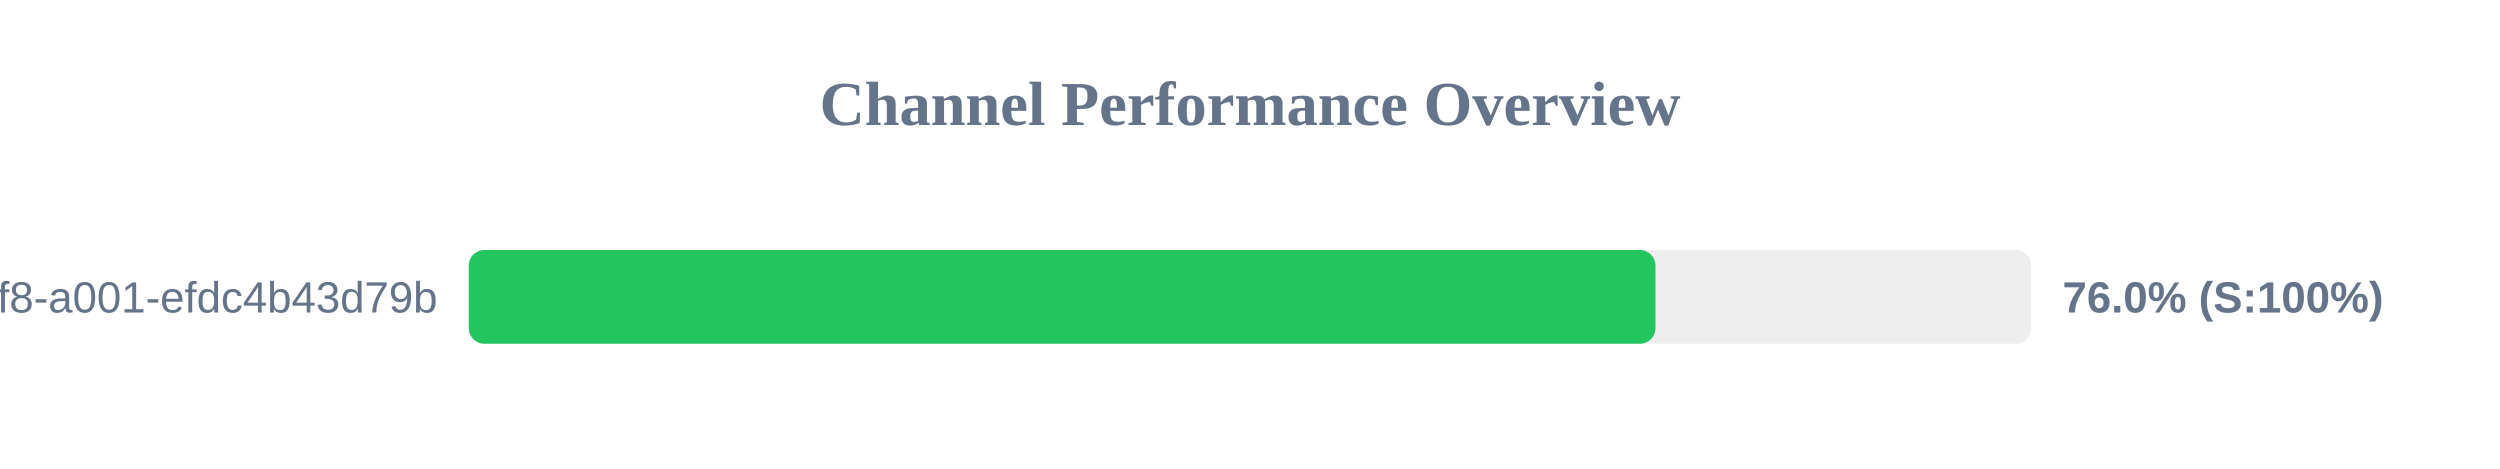
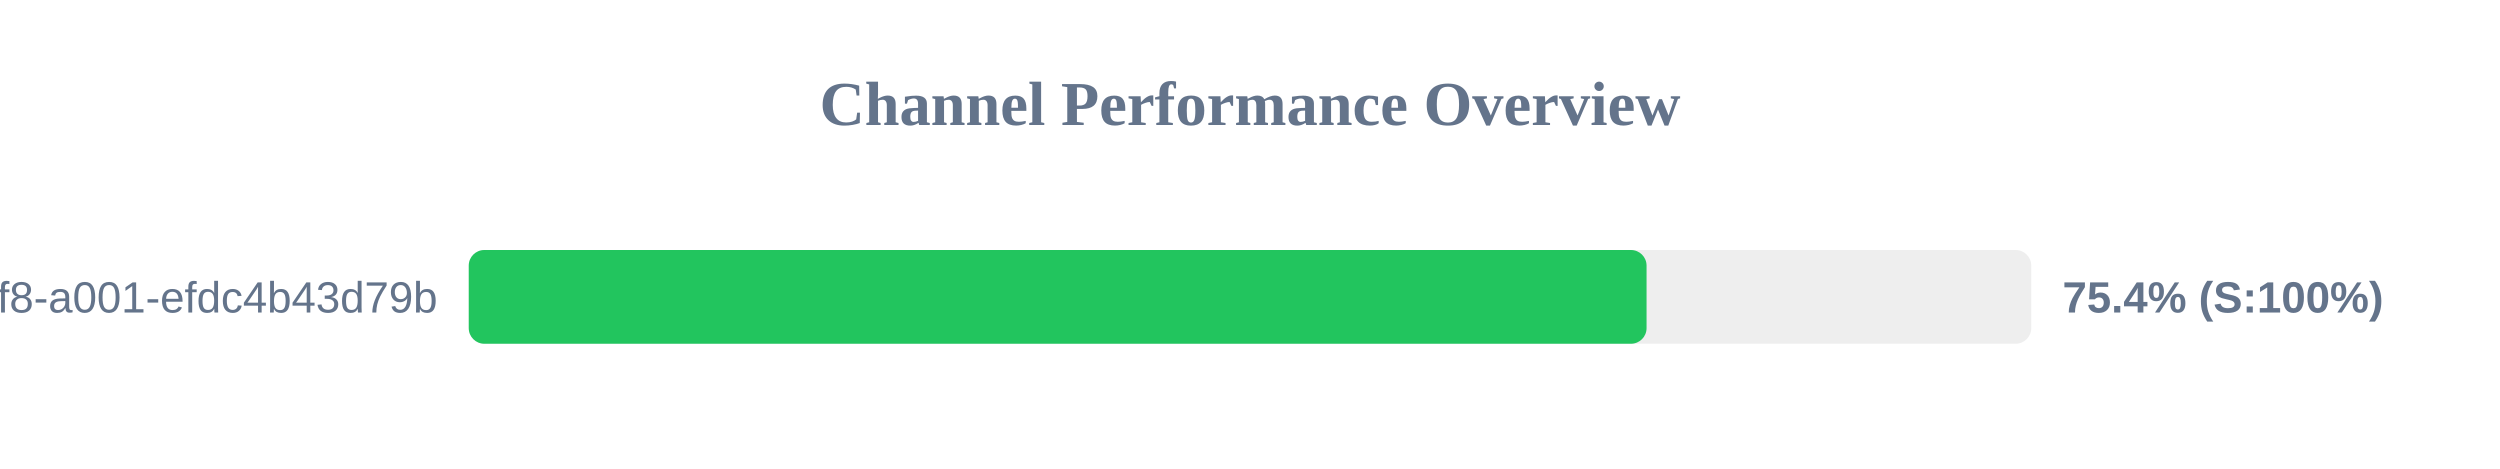
<svg xmlns="http://www.w3.org/2000/svg" width="800" height="150" version="1.1">
  <style>
        .row { font: 14px Arial; fill: #64748b; }
        .score { font: bold 14px Arial; fill: #64748b; }
    </style>
  <text x="400" y="40" text-anchor="middle" font-size="20px" font-weight="bold" fill="#64748b">Channel Performance Overview</text>
  <rect x="150" y="80" width="500" height="30" fill="#eee" rx="5" />
-   <rect x="150" y="80" width="379.75" height="30" fill="#22c55e" rx="5" />
+   <rect x="150" y="80" width="376.9" height="30" fill="#22c55e" rx="5" />
  <text x="140" y="100" text-anchor="end" class="row">?uuid=1fdb6b30-5371-4ff8-a001-efdc4b43d79b</text>
-   <text x="660" y="100" text-anchor="start" class="score">76.0% (S:100%)</text>
+   <text x="660" y="100" text-anchor="start" class="score">75.4% (S:100%)</text>
</svg>
